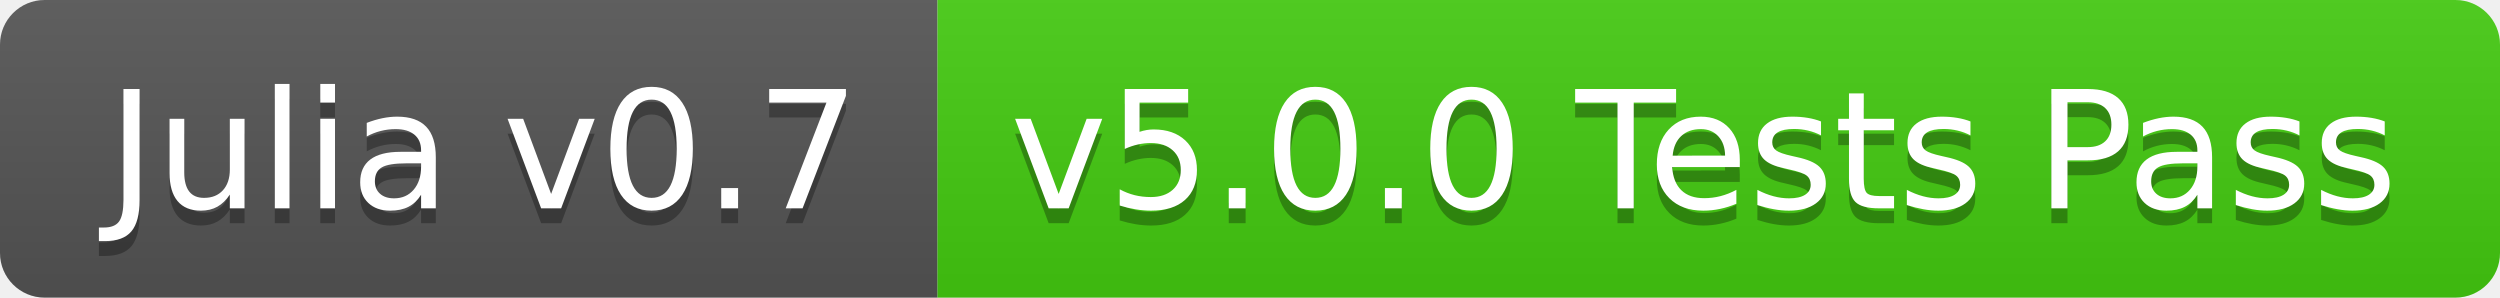
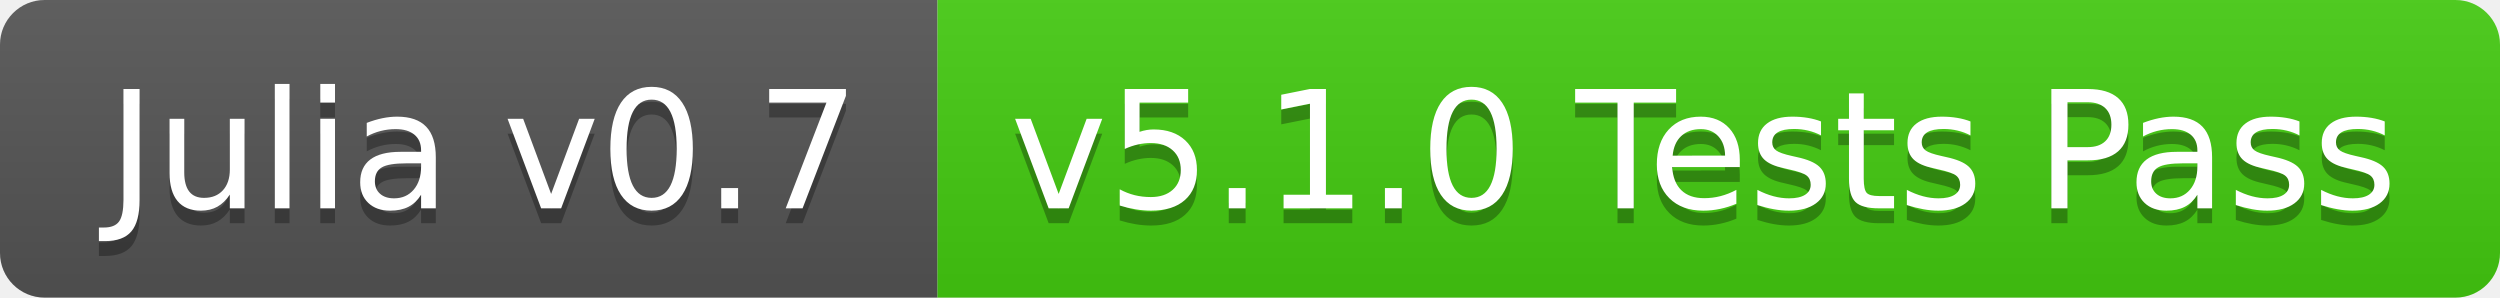
<svg xmlns="http://www.w3.org/2000/svg" width="168" height="20">
  <linearGradient id="b" x2="0" y2="100%">
    <stop offset="0" stop-color="#bbb" stop-opacity=".1" />
    <stop offset="1" stop-opacity=".1" />
  </linearGradient>
  <clipPath id="a">
    <rect width="168" height="20" rx="3" fill="#fff" />
  </clipPath>
  <g clip-path="url(#a)">
    <path fill="#555" d="M0 0h63v20H0z" />
    <path fill="#4c1" d="M63 0h105v20H63z" />
    <path fill="url(#b)" d="M0 0h168v20H0z" />
  </g>
  <g fill="#fff" text-anchor="middle" font-family="DejaVu Sans,Verdana,Geneva,sans-serif" font-size="110">
    <text x="325" y="150" fill="#010101" fill-opacity=".3" transform="scale(.1)" textLength="530">Julia v0.7</text>
    <text x="325" y="140" transform="scale(.1)" textLength="530">Julia v0.7</text>
-     <text x="1145" y="150" fill="#010101" fill-opacity=".3" transform="scale(.1)" textLength="950">v5.0.0 Tests Pass</text>
-     <text x="1145" y="140" transform="scale(.1)" textLength="950">v5.0.0 Tests Pass</text>
+     <text x="1145" y="150" fill="#010101" fill-opacity=".3" transform="scale(.1)" textLength="950">v5.1.0 Tests Pass</text>
+     <text x="1145" y="140" transform="scale(.1)" textLength="950">v5.1.0 Tests Pass</text>
  </g>
</svg>
